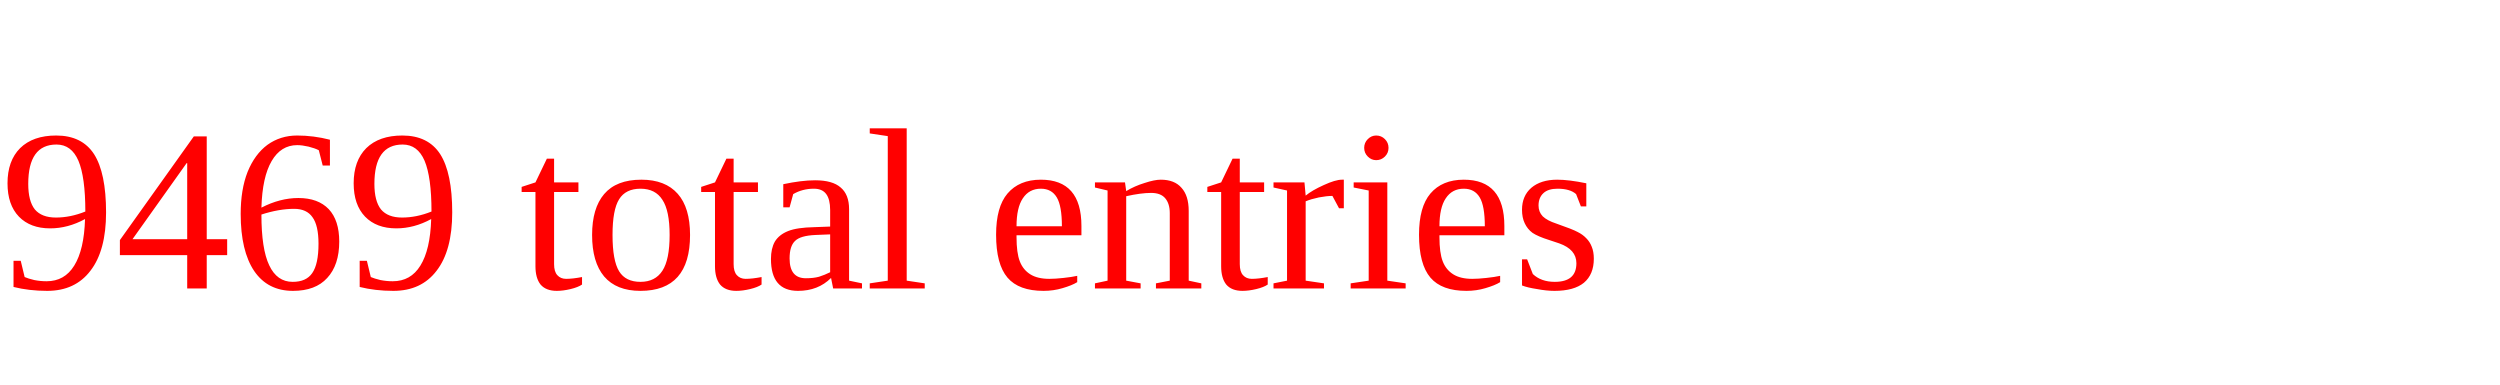
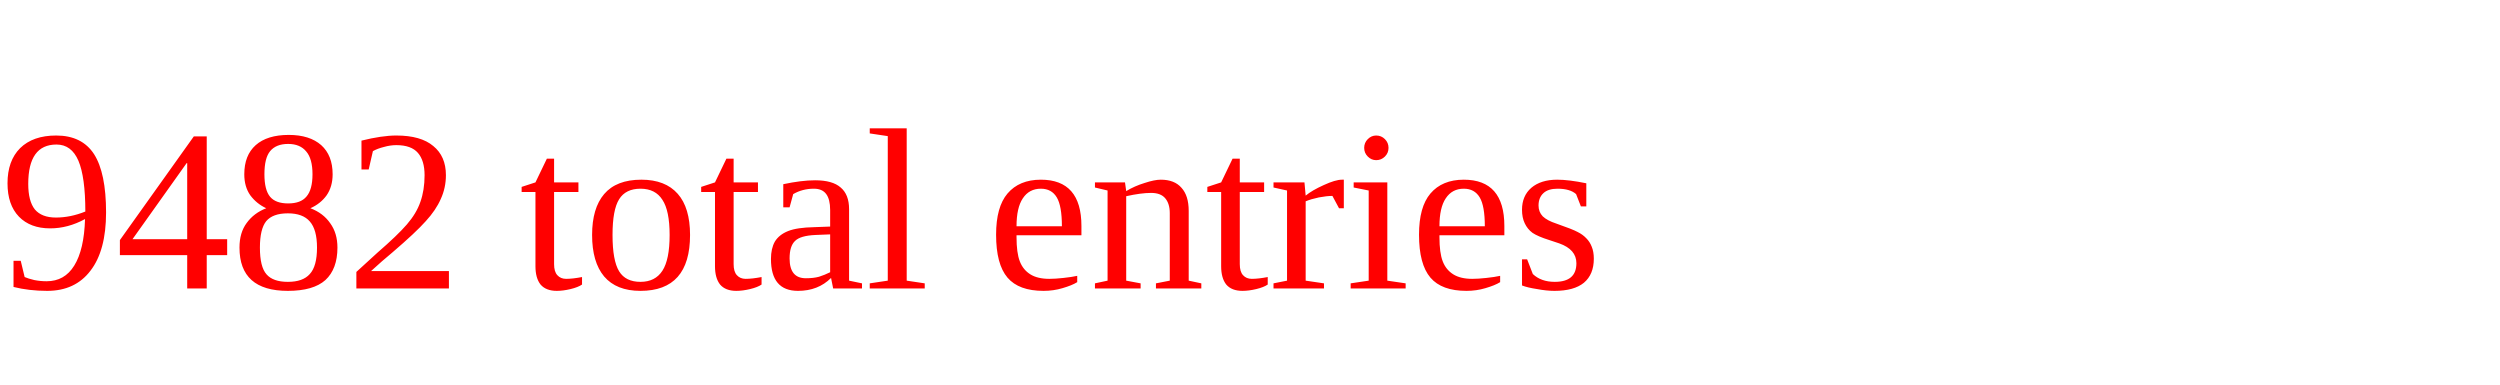
<svg xmlns="http://www.w3.org/2000/svg" height="20" width="130" version="1.1">
-   <text x="0" y="15" fill="red">9469 total entries</text>
+   <text x="0" y="15" fill="red">9482 total entries</text>
</svg>
